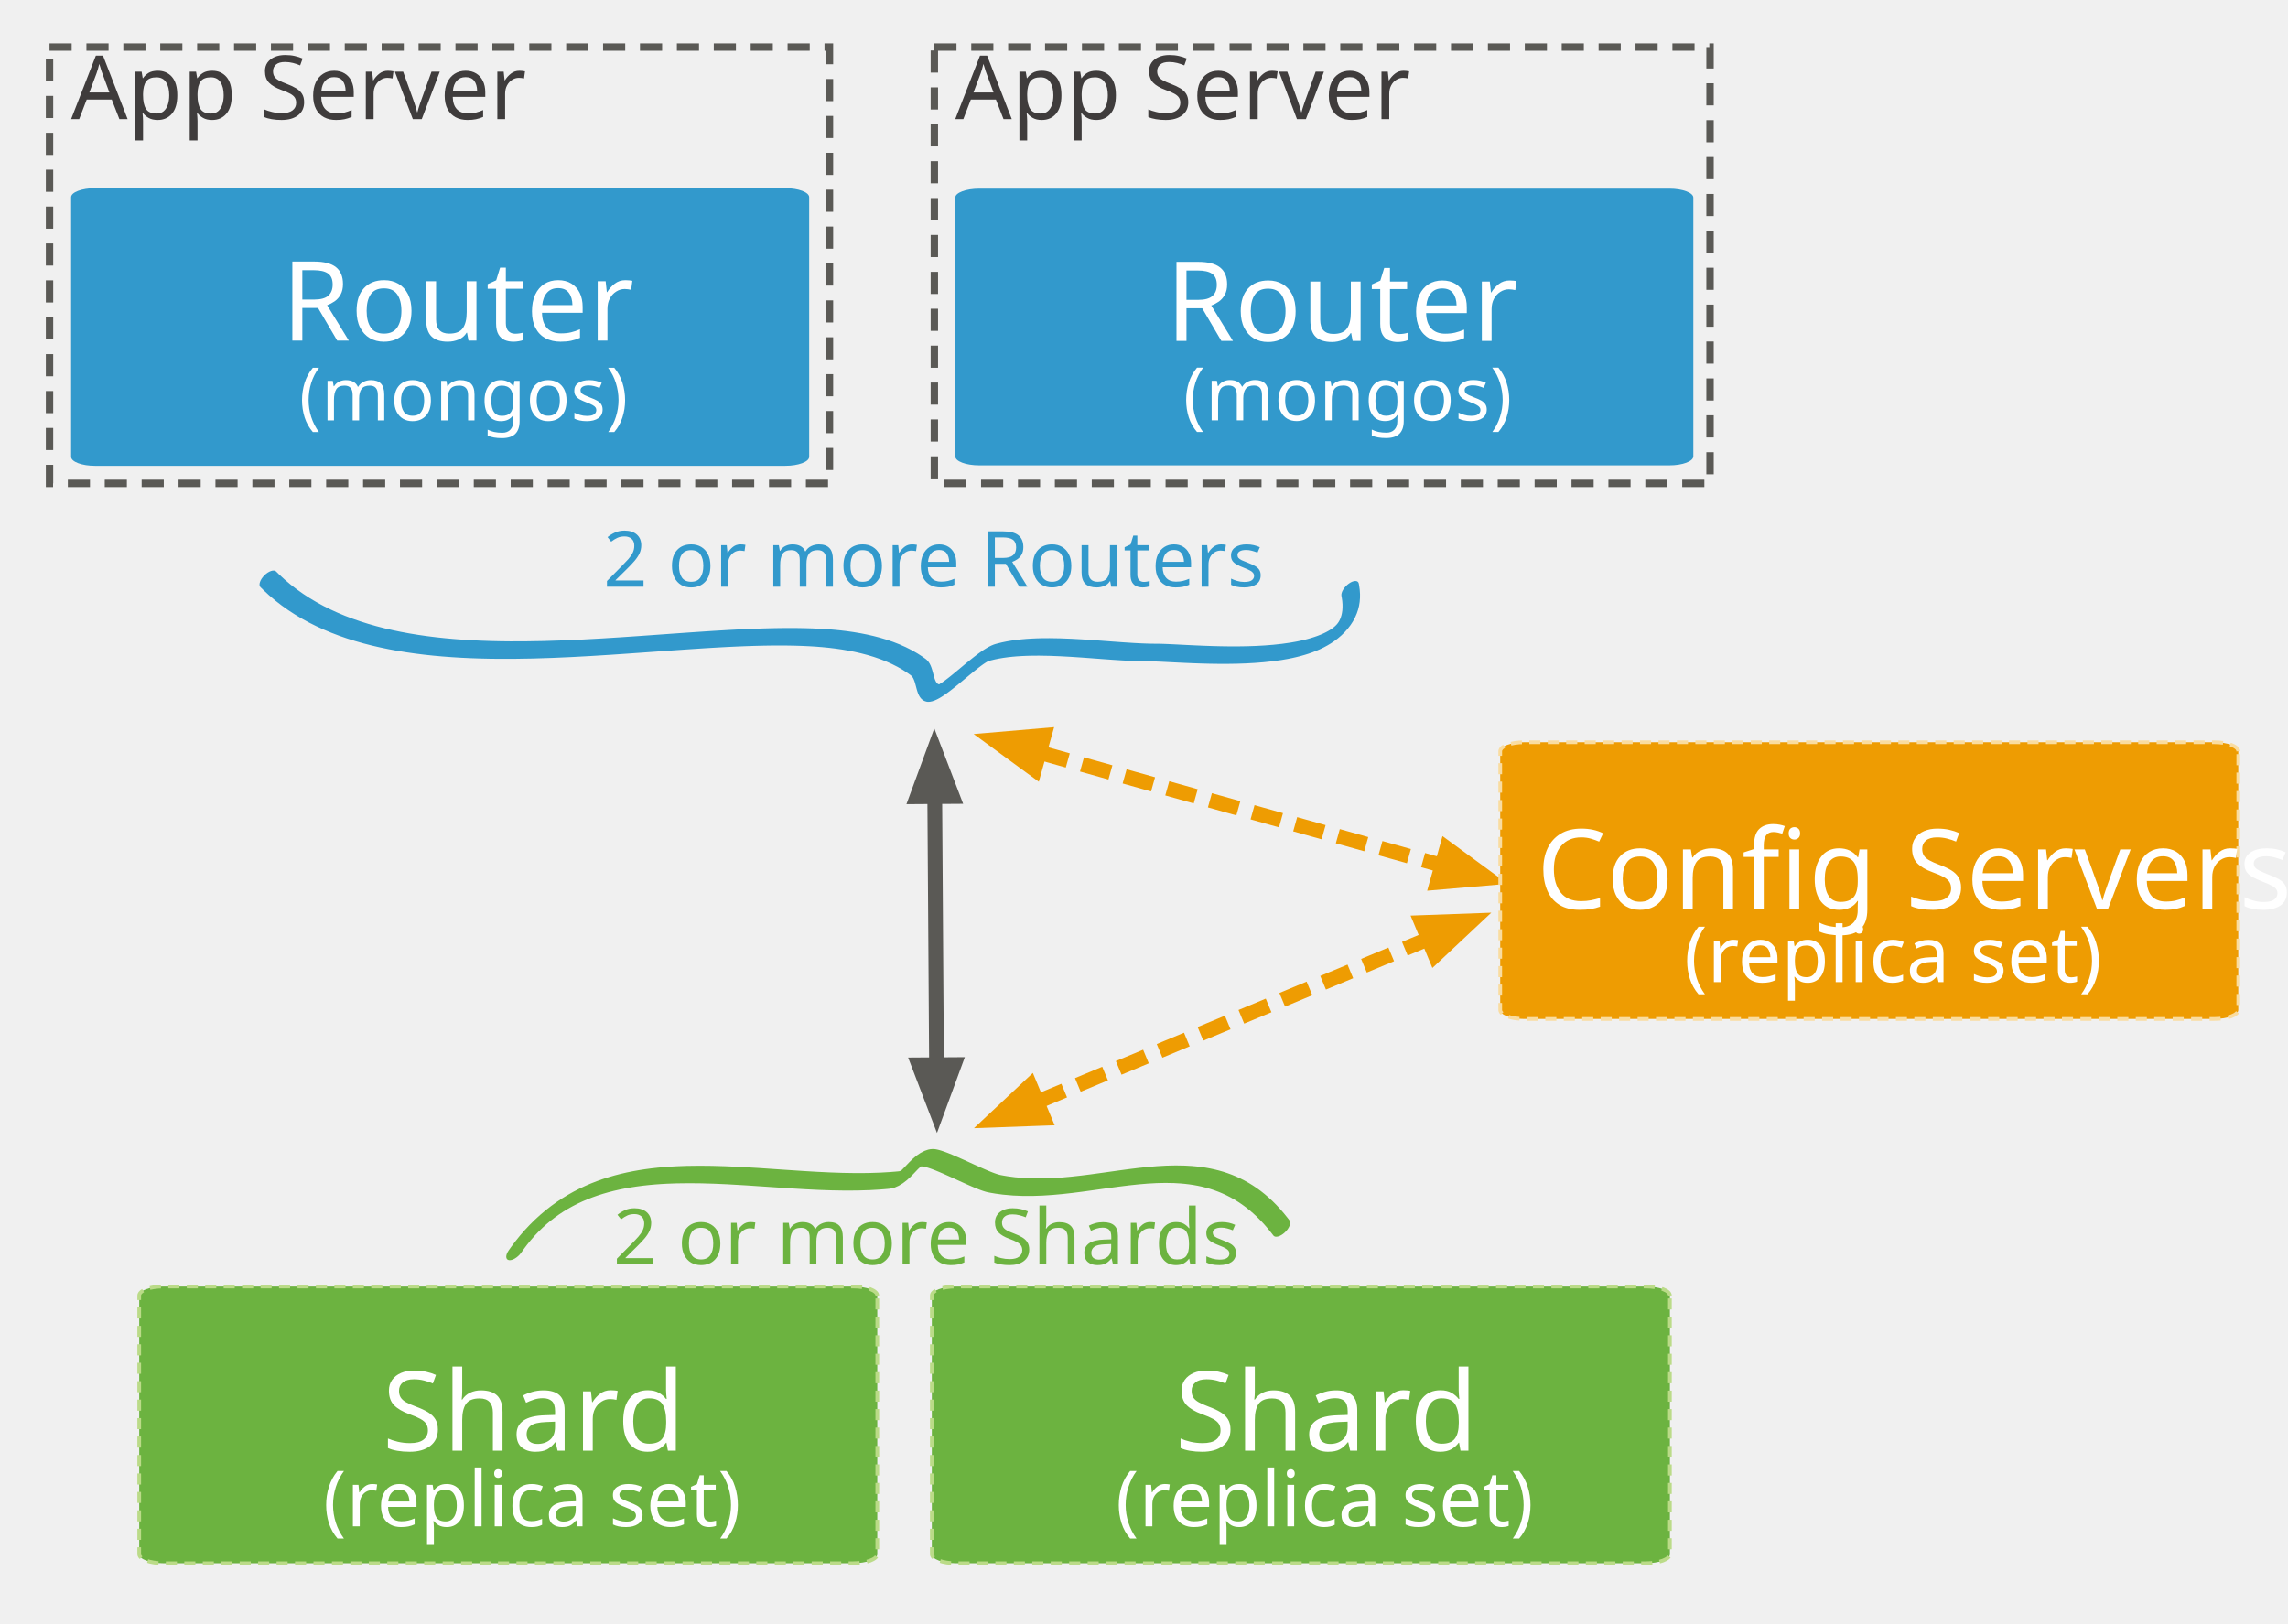
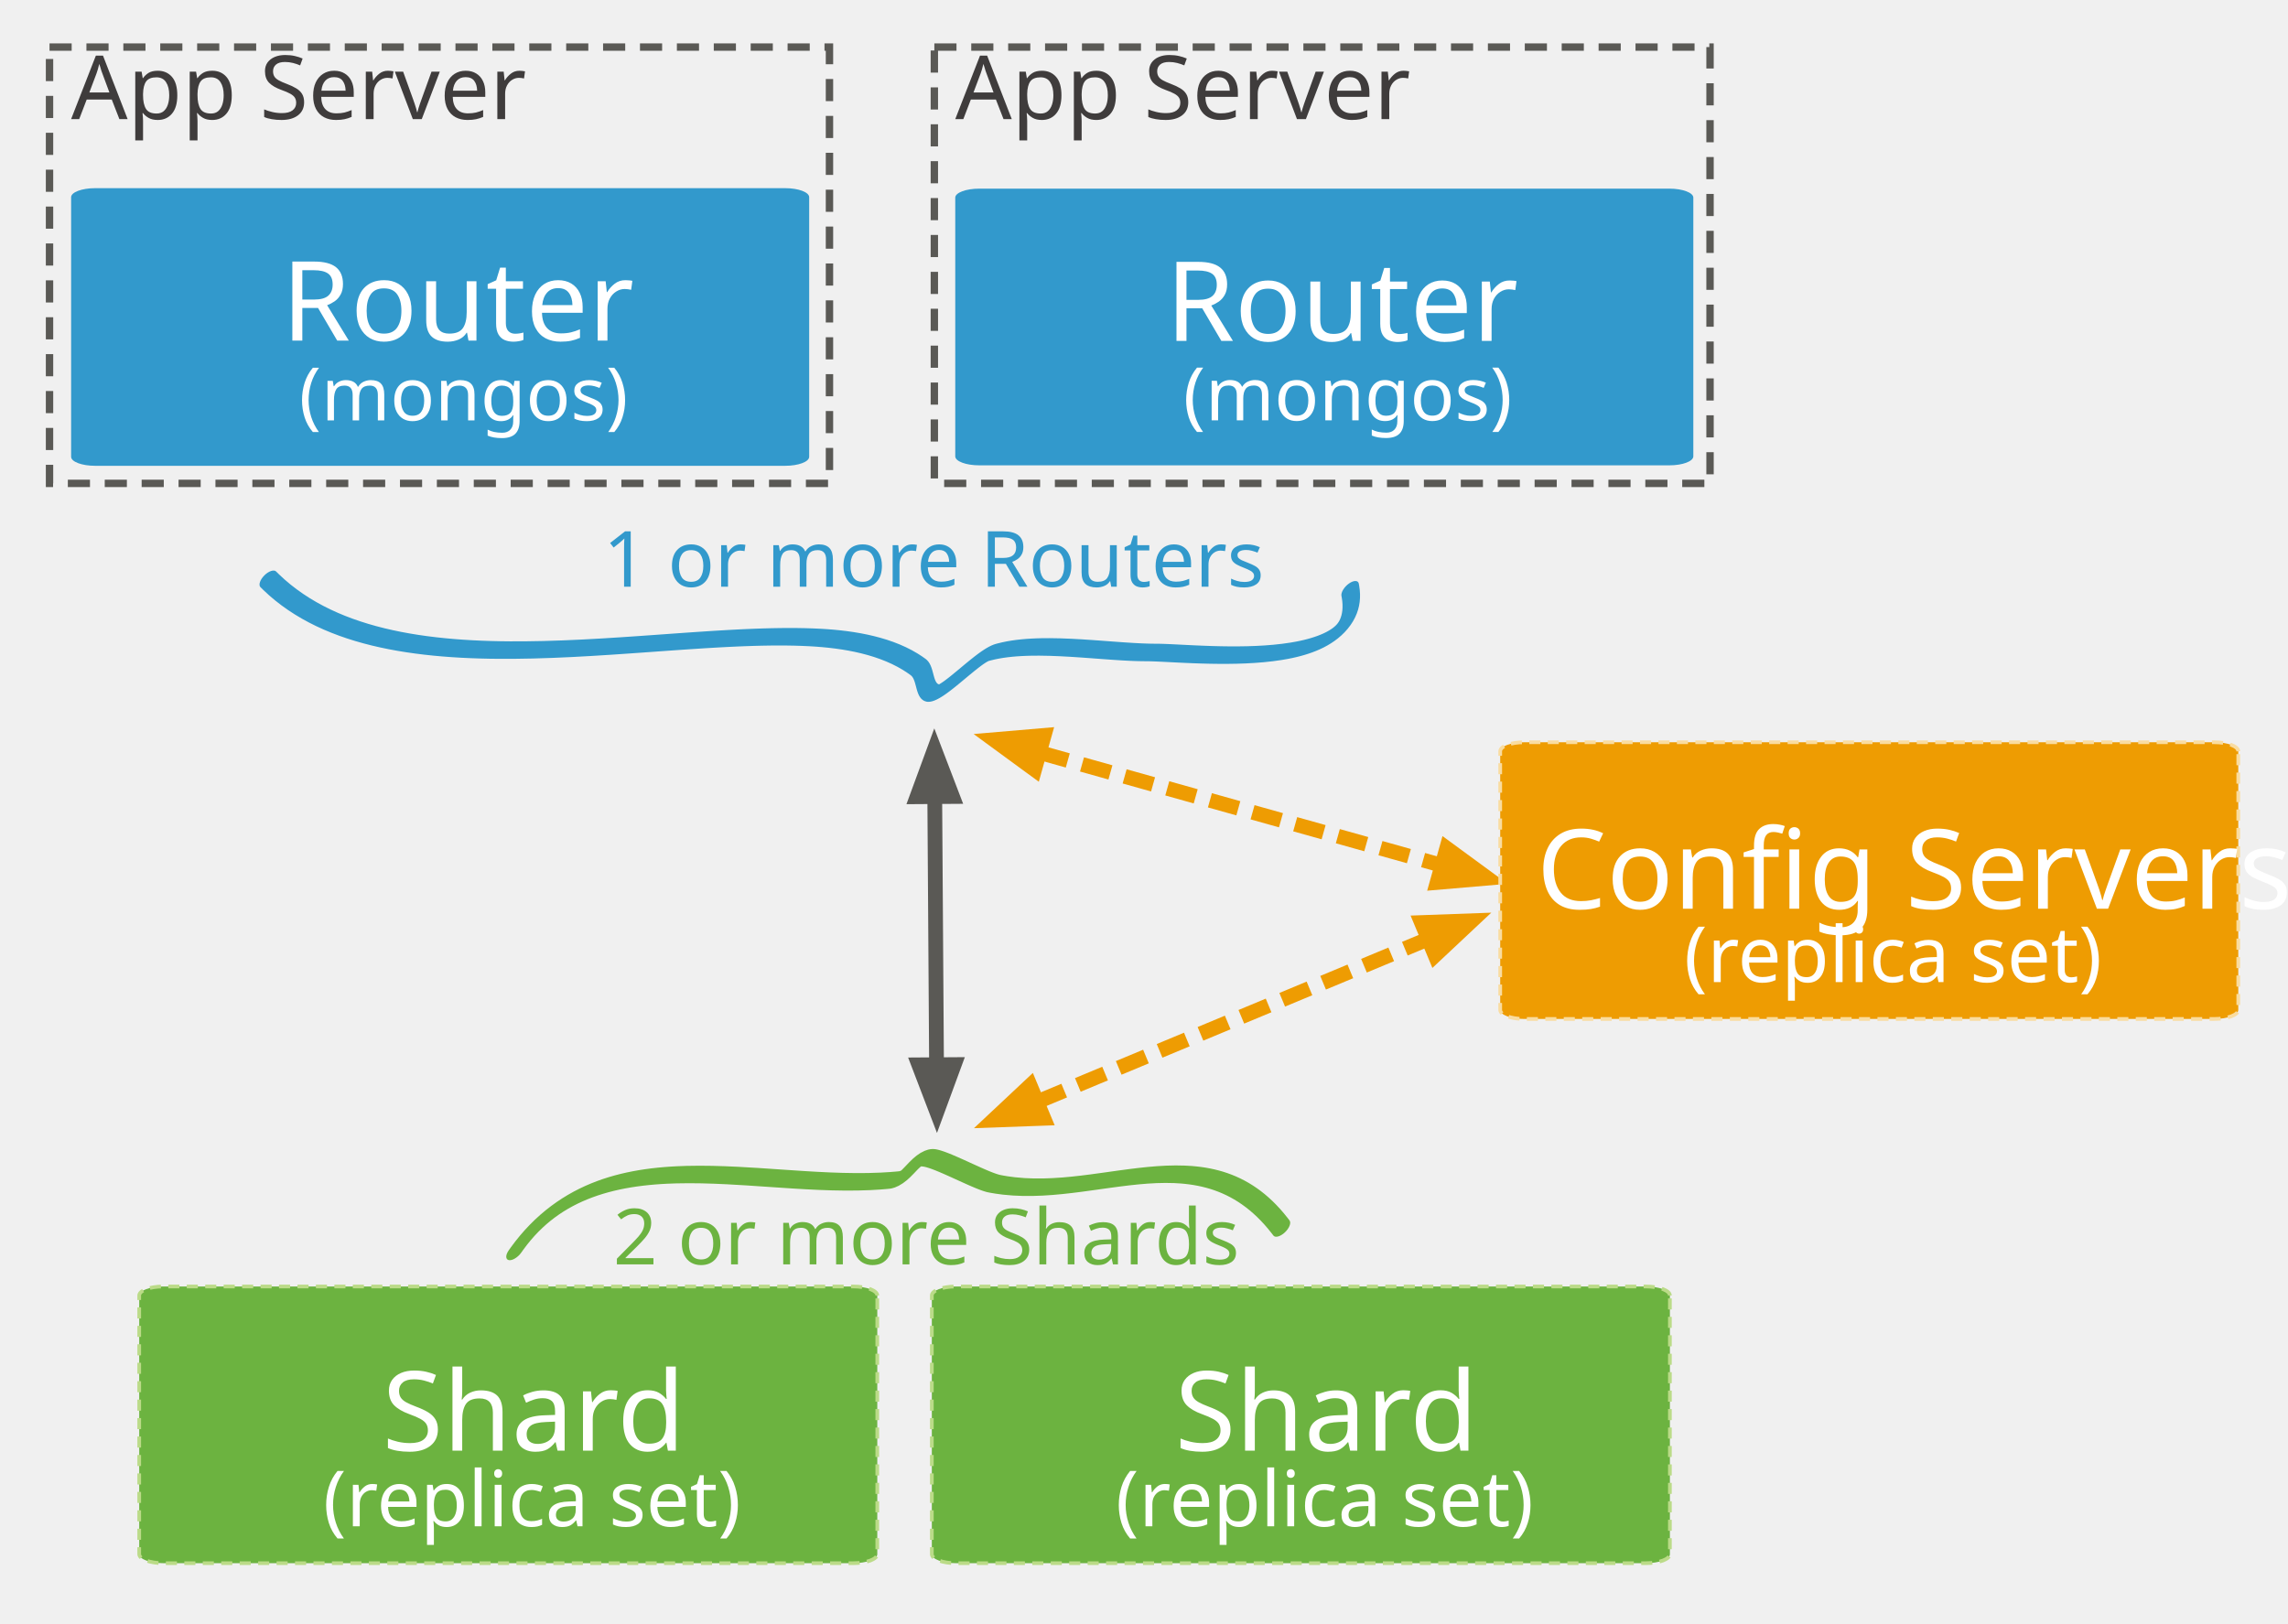
<svg xmlns="http://www.w3.org/2000/svg" version="1.1" x="0" y="0" width="620" height="440" viewBox="0, 0, 620, 440">
  <g id="Layer_1">
    <g>
      <g>
        <path d="M219.272,53.449 C219.272,52.1 216.366,51.006 212.776,51.006 L25.768,51.006 C22.181,51.006 19.272,52.1 19.272,53.449 L19.272,123.814 C19.272,125.164 22.181,126.259 25.768,126.259 L212.776,126.259 C216.366,126.259 219.272,125.164 219.272,123.814 L219.272,53.449" fill="#3299CC" />
        <text transform="matrix(1, 0, 0, 1, 119.272, 88.633)">
          <tspan x="-42.957" y="3.688" font-family="GillSans" font-size="30" fill="#FFFFFF">Router</tspan>
        </text>
      </g>
      <text transform="matrix(1, 0, 0, 1, 119.272, 107.994)">
        <tspan x="-38.228" y="5.96" font-family="GillSans" font-size="20" fill="#FFFFFF">(mongos)</tspan>
      </text>
    </g>
    <g>
      <path d="M280.994,298.692 L387.037,254.501" fill-opacity="0" stroke="#EE9C02" stroke-width="4" stroke-dasharray="8,4" />
      <path d="M279.147,294.261 L269.178,303.615 L282.84,303.122 z" fill="#EE9C02" fill-opacity="1" stroke="#EE9C02" stroke-width="4" stroke-opacity="1" />
      <path d="M388.884,258.932 L398.853,249.577 L385.191,250.07 z" fill="#EE9C02" fill-opacity="1" stroke="#EE9C02" stroke-width="4" stroke-opacity="1" />
    </g>
    <g>
      <g>
        <path d="M458.855,53.567 C458.855,52.223 455.95,51.133 452.359,51.133 L265.352,51.133 C261.765,51.133 258.855,52.223 258.855,53.567 L258.855,123.696 C258.855,125.042 261.765,126.133 265.352,126.133 L452.359,126.133 C455.95,126.133 458.855,125.042 458.855,123.696 L458.855,53.567" fill="#3299CC" />
        <text transform="matrix(1, 0, 0, 1, 358.855, 88.633)">
          <tspan x="-42.957" y="3.769" font-family="GillSans" font-size="30" fill="#FFFFFF">Router</tspan>
        </text>
      </g>
      <text transform="matrix(1, 0, 0, 1, 358.855, 107.93)">
        <tspan x="-38.228" y="6" font-family="GillSans" font-size="20" fill="#FFFFFF">(mongos)</tspan>
      </text>
    </g>
    <path d="M70.578,159.152 L71.343,159.907 L72.936,161.38 L74.595,162.783 L76.31,164.112 L78.081,165.37 L79.905,166.558 L81.781,167.677 L83.707,168.729 L85.682,169.717 L87.703,170.642 L89.769,171.505 L91.879,172.309 L94.029,173.055 L96.22,173.744 L98.448,174.38 L100.713,174.963 L103.013,175.494 L105.345,175.977 L107.709,176.413 L110.102,176.803 L112.523,177.149 L114.971,177.454 L117.442,177.718 L119.937,177.943 L122.453,178.131 L124.988,178.285 L127.541,178.405 L130.111,178.494 L132.694,178.553 L135.291,178.583 L139.202,178.58 L144.449,178.494 L149.721,178.327 L155.001,178.092 L160.277,177.804 L165.533,177.475 L170.759,177.12 L175.939,176.753 L181.061,176.386 L186.112,176.034 L191.078,175.711 L194.737,175.495 L197.142,175.367 L199.519,175.254 L201.866,175.157 L204.181,175.078 L206.463,175.019 L208.709,174.981 L210.918,174.966 L213.088,174.976 L215.217,175.012 L217.305,175.076 L219.349,175.17 L220.348,175.228 L220.338,175.228 L221.187,175.285 L222.894,175.421 L224.618,175.592 L226.36,175.802 L228.111,176.053 L229.866,176.35 L231.618,176.696 L233.36,177.094 L235.085,177.548 L236.788,178.061 L238.46,178.636 L240.097,179.277 L241.69,179.987 L243.234,180.77 L244.722,181.628 L245.792,182.321 L246.484,182.806 L246.82,183.054 L246.785,183.027 L246.978,183.187 L247.241,183.489 L247.451,183.828 L247.64,184.227 L247.811,184.678 L247.967,185.173 L248.188,185.982 L248.411,186.819 L248.58,187.387 L248.776,187.943 L249.014,188.479 L249.309,188.979 L249.68,189.43 L250.038,189.736 L250.325,189.916 L250.629,190.055 L250.967,190.161 L251.181,190.208 L251.181,190.208 C251.219,190.215 251.257,190.221 251.297,190.225 L251.297,190.225 L251.422,190.237 L251.959,190.218 L252.622,190.083 L253.29,189.853 L253.947,189.556 L254.588,189.213 L255.216,188.836 L255.836,188.431 L256.449,188.004 L257.061,187.557 L257.673,187.093 L258.286,186.614 L259.198,185.883 L260.425,184.874 L261.653,183.852 L262.855,182.852 L264.013,181.903 L265.105,181.037 L265.849,180.473 L266.294,180.15 L266.721,179.854 L267.105,179.604 L267.44,179.403 L267.72,179.253 L267.937,179.156 L268.084,179.108 L268.061,179.124 L267.962,179.153 L268.523,178.999 L269.603,178.738 L270.71,178.515 L271.864,178.32 L273.061,178.156 L274.297,178.019 L275.567,177.91 L276.868,177.828 L278.197,177.77 L279.549,177.735 L281.622,177.722 L284.438,177.771 L287.292,177.882 L290.169,178.039 L293.047,178.229 L295.905,178.437 L298.725,178.648 L301.485,178.846 L304.167,179.018 L306.118,179.12 L307.387,179.172 L308.624,179.209 L309.829,179.228 L310.426,179.231 L310.426,179.231 C310.426,179.231 310.427,179.231 310.427,179.231 L310.427,179.231 L310.707,179.232 L311.293,179.24 L311.926,179.256 L312.61,179.279 L313.341,179.307 L314.117,179.341 L314.936,179.38 L315.794,179.422 L317.153,179.491 L319.084,179.588 L321.138,179.685 L323.297,179.776 L325.547,179.854 L327.871,179.913 L330.253,179.946 L332.678,179.947 L335.131,179.909 L337.596,179.825 L340.059,179.689 L342.505,179.494 L344.919,179.232 L347.29,178.897 L349.042,178.591 L350.196,178.357 L351.323,178.102 L352.432,177.821 L353.523,177.514 L354.595,177.178 L355.648,176.811 L356.683,176.409 L357.7,175.97 L358.7,175.49 L359.685,174.961 L360.657,174.379 L361.615,173.735 L362.557,173.022 L363.477,172.235 L364.364,171.37 L365.198,170.435 L365.959,169.443 L366.629,168.413 L367.195,167.365 L367.655,166.311 L368.012,165.259 L368.273,164.207 L368.445,163.152 L368.531,162.088 L368.537,161.01 L368.464,159.911 L368.314,158.788 L368.207,158.199 L368.207,158.199 C368.034,157.264 366.842,157.249 365.544,158.165 C364.245,159.082 363.332,160.584 363.504,161.519 L363.594,162 L363.728,162.955 L363.794,163.852 L363.797,164.687 L363.745,165.457 L363.644,166.157 L363.504,166.785 L363.335,167.336 L363.148,167.814 L362.95,168.225 L362.742,168.585 L362.516,168.914 L362.258,169.233 L361.951,169.557 L361.581,169.895 L361.139,170.245 L360.623,170.605 L360.036,170.967 L359.381,171.326 L358.663,171.677 L357.889,172.016 L357.063,172.34 L356.189,172.647 L355.273,172.937 L354.319,173.208 L353.328,173.46 L352.306,173.693 L351.266,173.905 L349.648,174.19 L347.403,174.509 L345.09,174.761 L342.729,174.951 L340.336,175.083 L337.93,175.166 L335.526,175.203 L333.141,175.203 L330.792,175.17 L328.496,175.112 L326.267,175.035 L324.122,174.945 L322.077,174.848 L320.147,174.751 L318.784,174.682 L317.919,174.64 L317.092,174.601 L316.303,174.566 L315.554,174.537 L314.846,174.514 L314.182,174.497 L313.566,174.489 L313.284,174.488 L313.285,174.488 L312.724,174.485 L311.558,174.467 L310.354,174.431 L309.117,174.381 L307.197,174.281 L304.537,174.11 L301.784,173.912 L298.959,173.701 L296.082,173.492 L293.174,173.3 L290.252,173.141 L287.336,173.028 L284.45,172.979 L282.316,172.992 L280.905,173.029 L279.51,173.091 L278.131,173.179 L276.772,173.297 L275.432,173.446 L274.114,173.63 L272.816,173.851 L271.54,174.112 L270.312,174.411 L269.749,174.565 L269.749,174.565 C269.716,174.574 269.683,174.584 269.65,174.595 L269.65,174.595 L269.26,174.726 L268.627,174.987 L268.001,175.296 L267.383,175.643 L266.769,176.021 L266.157,176.425 L265.545,176.852 L264.915,177.312 L263.986,178.021 L262.76,178.996 L261.535,179.999 L260.329,181.003 L259.157,181.979 L258.034,182.903 L257.236,183.544 L256.744,183.929 L256.284,184.28 L255.862,184.591 L255.484,184.858 L255.159,185.076 L254.894,185.243 L254.7,185.358 L254.582,185.426 L254.542,185.461 L254.566,185.483 L254.541,185.506 L254.414,185.494 L254.53,185.511 L254.5,185.509 L254.381,185.482 L254.263,185.438 L254.165,185.389 L254.003,185.274 L253.78,185.03 L253.577,184.705 L253.395,184.307 L253.229,183.846 L253.076,183.334 L252.85,182.484 L252.606,181.597 L252.412,180.995 L252.179,180.401 L251.892,179.831 L251.535,179.3 L251.119,178.853 L250.926,178.691 L250.926,178.691 C250.914,178.682 250.903,178.673 250.891,178.664 L250.891,178.664 L250.525,178.394 L249.784,177.875 L248.645,177.141 L247.078,176.24 L245.457,175.421 L243.788,174.679 L242.079,174.011 L240.335,173.413 L238.564,172.881 L236.772,172.411 L234.966,171.999 L233.154,171.642 L231.341,171.336 L229.534,171.077 L227.74,170.862 L225.967,170.687 L224.225,170.547 L223.373,170.491 L223.373,170.491 C223.37,170.49 223.366,170.49 223.363,170.49 L223.363,170.49 L222.329,170.43 L220.243,170.334 L218.115,170.269 L215.948,170.232 L213.744,170.223 L211.504,170.238 L209.229,170.276 L206.922,170.336 L204.583,170.416 L202.215,170.514 L199.819,170.628 L197.395,170.757 L193.715,170.974 L188.734,171.299 L183.677,171.651 L178.556,172.018 L173.386,172.384 L168.179,172.738 L162.949,173.065 L157.708,173.352 L152.468,173.585 L147.245,173.751 L142.046,173.837 L138.173,173.84 L135.608,173.81 L133.058,173.752 L130.525,173.665 L128.009,173.547 L125.512,173.396 L123.036,173.211 L120.583,172.989 L118.154,172.73 L115.752,172.432 L113.376,172.093 L111.03,171.711 L108.715,171.285 L106.431,170.813 L104.181,170.293 L101.968,169.724 L99.791,169.104 L97.653,168.432 L95.555,167.705 L93.499,166.923 L91.486,166.083 L89.519,165.184 L87.598,164.224 L85.725,163.202 L83.901,162.116 L82.129,160.963 L80.41,159.744 L78.745,158.456 L77.136,157.096 L75.579,155.658 L74.813,154.902 C74.813,154.902 74.813,154.902 74.813,154.902 C74.223,154.32 72.797,154.8 71.627,155.974 C70.458,157.147 69.988,158.57 70.578,159.152 L70.578,159.152" fill="#3299CC" />
    <g>
      <path d="M253.298,215.931 L253.78,288.6" fill-opacity="0" stroke="#5A5955" stroke-width="4" />
      <path d="M258.098,215.899 L253.213,203.131 L248.498,215.963 z" fill="#5A5955" fill-opacity="1" stroke="#5A5955" stroke-width="4" stroke-opacity="1" />
      <path d="M248.98,288.632 L253.865,301.4 L258.58,288.569 z" fill="#5A5955" fill-opacity="1" stroke="#5A5955" stroke-width="4" stroke-opacity="1" />
    </g>
    <text transform="matrix(1, 0, 0, 1, 244.388, 152.527)">
-       <tspan x="-80.929" y="6.5" font-family="GillSans" font-size="21" fill="#3299CC">2 or more Routers</tspan>
+       <tspan x="-80.929" y="6.5" font-family="GillSans" font-size="21" fill="#3299CC">1 or more Routers</tspan>
    </text>
    <path d="M13.421,12.762 L224.769,12.762 L224.769,131.027 L13.421,131.027 z" fill-opacity="0" stroke="#5A5955" stroke-width="2" stroke-dasharray="6,4" />
    <path d="M253.189,12.762 L463.385,12.762 L463.385,131.027 L253.189,131.027 z" fill-opacity="0" stroke="#5A5955" stroke-width="2" stroke-dasharray="6,4" />
    <text transform="matrix(1, 0, 0, 1, 88.28, 28.286)">
      <tspan x="-69.009" y="4" font-family="GillSans" font-size="24" fill="#3F3C3C">App Server</tspan>
    </text>
    <text transform="matrix(1, 0, 0, 1, 327.864, 24.786)">
      <tspan x="-69.009" y="7.5" font-family="GillSans" font-size="24" fill="#3F3C3C">App Server</tspan>
    </text>
    <g>
      <path d="M281.646,203.962 L390.734,234.57" fill-opacity="0" stroke="#EE9C02" stroke-width="4" stroke-dasharray="8,4" />
      <path d="M282.942,199.34 L269.322,200.504 L280.349,208.583 z" fill="#EE9C02" fill-opacity="1" stroke="#EE9C02" stroke-width="4" stroke-opacity="1" />
      <path d="M389.438,239.191 L403.058,238.027 L392.031,229.948 z" fill="#EE9C02" fill-opacity="1" stroke="#EE9C02" stroke-width="4" stroke-opacity="1" />
    </g>
    <g>
      <path d="M141.243,339.537 L141.789,338.767 L142.818,337.399 L143.837,336.146 L144.871,334.968 L145.923,333.858 L146.993,332.812 L148.084,331.826 L149.197,330.895 L150.335,330.015 L151.502,329.183 L152.698,328.395 L153.926,327.651 L155.185,326.95 L156.477,326.29 L157.801,325.67 L159.157,325.091 L160.542,324.553 L161.957,324.054 L163.399,323.594 L164.868,323.172 L166.362,322.789 L167.879,322.443 L169.419,322.132 L170.981,321.856 L172.561,321.614 L174.16,321.404 L175.777,321.226 L177.41,321.077 L179.059,320.956 L180.722,320.862 L183.248,320.768 L186.652,320.723 L190.093,320.757 L193.568,320.859 L197.071,321.015 L202.369,321.322 L209.472,321.802 L214.806,322.156 L218.358,322.365 L221.898,322.537 L225.423,322.659 L228.925,322.718 L232.402,322.699 L235.85,322.59 L238.42,322.44 L240.126,322.303 L240.98,322.223 L240.98,322.223 C240.997,322.222 241.016,322.22 241.034,322.218 L241.034,322.218 L241.212,322.196 L241.706,322.104 L242.485,321.875 L243.56,321.398 L244.675,320.72 L245.69,319.944 L246.567,319.157 L247.615,318.101 L248.759,316.902 L249.374,316.328 L249.575,316.192 L249.717,316.133 L249.796,316.144 L249.816,316.178 L249.858,316.19 L250,316.191 L250.184,316.208 L250.257,316.221 L250.207,316.214 L250.385,316.243 L250.721,316.315 L251.093,316.412 L251.51,316.537 L251.966,316.686 L252.455,316.859 L252.973,317.053 L253.518,317.266 L254.379,317.618 L255.588,318.135 L257.493,318.984 L260.097,320.169 L262.015,321.034 L263.242,321.573 L264.124,321.946 L264.69,322.178 L265.233,322.392 L265.753,322.589 L266.249,322.765 L266.719,322.919 L267.164,323.051 L267.584,323.158 L267.8,323.204 L267.8,323.204 C267.808,323.206 267.816,323.208 267.824,323.209 L267.824,323.209 L268.474,323.332 L269.8,323.555 L271.796,323.821 L274.467,324.057 L277.148,324.17 L279.83,324.173 L282.508,324.081 L285.18,323.907 L287.842,323.666 L290.493,323.372 L293.128,323.041 L297.044,322.504 L300.92,321.96 L303.47,321.618 L305.996,321.307 L308.494,321.041 L310.963,320.833 L313.402,320.696 L315.811,320.644 L318.189,320.689 L319.943,320.793 L321.099,320.9 L322.256,321.038 L323.405,321.209 L324.546,321.416 L325.679,321.659 L326.804,321.94 L327.921,322.261 L329.029,322.624 L330.13,323.03 L331.222,323.482 L332.305,323.981 L333.381,324.528 L334.447,325.126 L335.504,325.776 L336.553,326.48 L337.592,327.241 L338.621,328.059 L339.641,328.936 L340.651,329.876 L341.651,330.878 L342.639,331.945 L343.618,333.079 L344.585,334.282 L345.061,334.905 L345.061,334.905 C345.567,335.568 346.957,335.189 348.165,334.059 C349.373,332.929 349.942,331.476 349.435,330.813 C349.435,330.813 349.435,330.813 349.435,330.813 L348.936,330.161 L347.936,328.918 L346.922,327.744 L345.895,326.637 L344.854,325.595 L343.801,324.617 L342.736,323.702 L341.658,322.847 L340.568,322.051 L339.466,321.312 L338.352,320.629 L337.227,320 L336.091,319.423 L334.945,318.897 L333.788,318.42 L332.62,317.99 L331.444,317.606 L330.257,317.267 L329.062,316.969 L327.858,316.712 L326.647,316.494 L325.428,316.313 L324.201,316.168 L322.96,316.055 L321.09,315.946 L318.59,315.901 L316.07,315.958 L313.534,316.101 L310.984,316.317 L308.425,316.59 L305.858,316.906 L303.283,317.252 L299.421,317.794 L295.548,318.325 L292.968,318.65 L290.391,318.936 L287.816,319.17 L285.245,319.339 L282.679,319.43 L280.117,319.43 L277.561,319.325 L275.002,319.101 L273.085,318.847 L271.807,318.633 L271.156,318.509 L271.18,318.514 L271.043,318.486 L270.701,318.4 L270.313,318.286 L269.885,318.146 L269.423,317.982 L268.929,317.797 L268.407,317.591 L267.862,317.368 L267.001,317.003 L265.79,316.471 L263.878,315.609 L261.26,314.417 L259.332,313.559 L258.096,313.031 L257.21,312.668 L256.639,312.445 L256.088,312.239 L255.558,312.053 L255.05,311.887 L254.563,311.743 L254.097,311.624 L253.664,311.534 L253.484,311.504 L253.484,311.504 C253.468,311.502 253.451,311.499 253.434,311.497 L253.434,311.497 L253.153,311.467 L252.642,311.455 L252.11,311.499 L251.497,311.621 L250.565,311.938 L249.427,312.52 L248.401,313.219 L247.472,313.992 L246.44,314.984 L245.417,316.057 L244.813,316.683 L244.557,316.938 L244.399,317.097 L244.29,317.21 L244.079,317.345 L243.847,317.433 L243.642,317.479 L243.462,317.501 L243.517,317.495 L242.711,317.571 L241.079,317.702 L238.597,317.848 L235.233,317.956 L231.822,317.975 L228.371,317.918 L224.887,317.797 L221.375,317.627 L217.843,317.419 L212.512,317.065 L205.384,316.584 L200.048,316.274 L196.501,316.117 L192.969,316.014 L189.458,315.979 L185.977,316.027 L183.388,316.124 L181.668,316.221 L179.956,316.347 L178.253,316.503 L176.559,316.691 L174.874,316.913 L173.198,317.171 L171.532,317.467 L169.877,317.802 L168.23,318.18 L166.594,318.602 L164.968,319.071 L163.352,319.59 L161.746,320.16 L160.15,320.785 L158.564,321.467 L156.988,322.211 L155.423,323.017 L153.871,323.89 L152.333,324.831 L150.811,325.843 L149.308,326.927 L147.827,328.084 L146.371,329.315 L144.946,330.617 L143.555,331.991 L142.201,333.434 L140.887,334.945 L139.615,336.523 L138.413,338.128 L137.866,338.9 C136.946,340.198 136.957,341.393 137.889,341.569 C138.822,341.745 140.324,340.835 141.243,339.537 L141.243,339.537" fill="#6CB340" />
      <text transform="matrix(1, 0, 0, 1, 240.898, 336.214)">
        <tspan x="-74.751" y="6.5" font-family="GillSans" font-size="21" fill="#6CB340">2 or more Shards</tspan>
      </text>
      <g>
        <g>
          <g>
            <path d="M237.726,351.148 C237.726,349.804 234.82,348.714 231.229,348.714 L44.222,348.714 C40.635,348.714 37.726,349.804 37.726,351.148 L37.726,421.277 C37.726,422.623 40.635,423.714 44.222,423.714 L231.229,423.714 C234.82,423.714 237.726,422.623 237.726,421.277 L237.726,351.148" fill="#6CB340" />
            <path d="M237.726,351.148 C237.726,349.804 234.82,348.714 231.229,348.714 L44.222,348.714 C40.635,348.714 37.726,349.804 37.726,351.148 L37.726,421.277 C37.726,422.623 40.635,423.714 44.222,423.714 L231.229,423.714 C234.82,423.714 237.726,422.623 237.726,421.277 L237.726,351.148" fill-opacity="0" stroke="#BBDB88" stroke-width="1" stroke-dasharray="3,2" />
          </g>
          <text transform="matrix(1, -0, 0, 1, 137.726, 386.214)">
            <tspan x="-34.131" y="7" font-family="GillSans" font-size="30" fill="#FFFFFE">Shard</tspan>
          </text>
        </g>
        <text transform="matrix(1, 0, 0, 1, 137.726, 409.214)">
          <tspan x="-50.183" y="4.5" font-family="GillSans" font-size="21" fill="#FFFFFF">(replica set)</tspan>
        </text>
      </g>
      <g>
        <g>
          <path d="M452.508,351.148 C452.508,349.804 449.602,348.714 446.012,348.714 L259.004,348.714 C255.417,348.714 252.508,349.804 252.508,351.148 L252.508,421.277 C252.508,422.623 255.417,423.714 259.004,423.714 L446.012,423.714 C449.602,423.714 452.508,422.623 452.508,421.277 L452.508,351.148" fill="#6CB340" />
          <path d="M452.508,351.148 C452.508,349.804 449.602,348.714 446.012,348.714 L259.004,348.714 C255.417,348.714 252.508,349.804 252.508,351.148 L252.508,421.277 C252.508,422.623 255.417,423.714 259.004,423.714 L446.012,423.714 C449.602,423.714 452.508,422.623 452.508,421.277 L452.508,351.148" fill-opacity="0" stroke="#BBDB88" stroke-width="1" stroke-dasharray="3,2" />
        </g>
        <text transform="matrix(1, -0, 0, 1, 352.508, 386.214)">
          <tspan x="-34.131" y="7" font-family="GillSans" font-size="30" fill="#FFFFFE">Shard</tspan>
        </text>
      </g>
      <text transform="matrix(1, 0, 0, 1, 352.508, 409.214)">
        <tspan x="-50.183" y="4.5" font-family="GillSans" font-size="21" fill="#FFFFFF">(replica set)</tspan>
      </text>
    </g>
    <g>
      <g>
        <g>
          <path d="M606.525,203.63 C606.525,202.285 603.619,201.195 600.029,201.195 L413.021,201.195 C409.434,201.195 406.525,202.285 406.525,203.63 L406.525,273.759 C406.525,275.104 409.434,276.195 413.021,276.195 L600.029,276.195 C603.619,276.195 606.525,275.104 606.525,273.759 L606.525,203.63" fill="#EE9C02" />
          <path d="M606.525,203.63 C606.525,202.285 603.619,201.195 600.029,201.195 L413.021,201.195 C409.434,201.195 406.525,202.285 406.525,203.63 L406.525,273.759 C406.525,275.104 409.434,276.195 413.021,276.195 L600.029,276.195 C603.619,276.195 606.525,275.104 606.525,273.759 L606.525,203.63" fill-opacity="0" stroke="#F9DCA0" stroke-width="1" stroke-dasharray="3,2" />
        </g>
        <text transform="matrix(1, 0, 0, 1, 506.525, 236.318)">
          <tspan x="-90.139" y="10" font-family="GillSans" font-size="30" fill="#FFFFFF">Config Servers</tspan>
        </text>
      </g>
      <text transform="matrix(1, 0, 0, 1, 506.525, 261.695)">
        <tspan x="-50.183" y="4.5" font-family="GillSans" font-size="21" fill="#FFFFFF">(replica set)</tspan>
      </text>
    </g>
  </g>
</svg>
